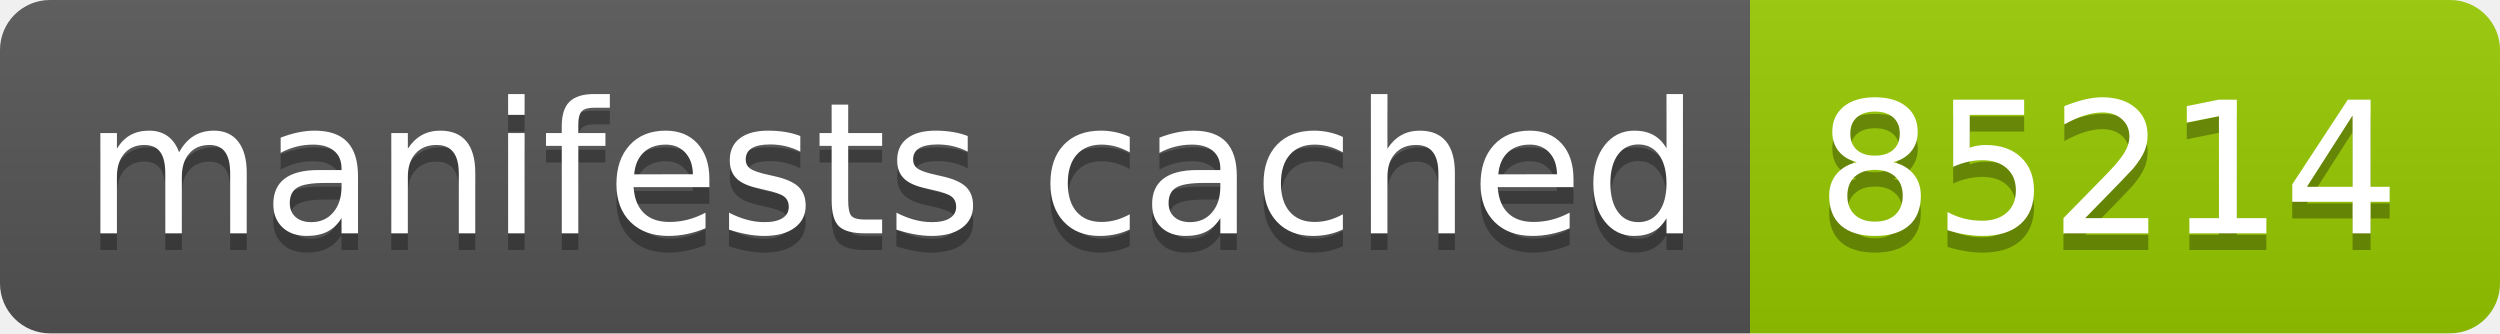
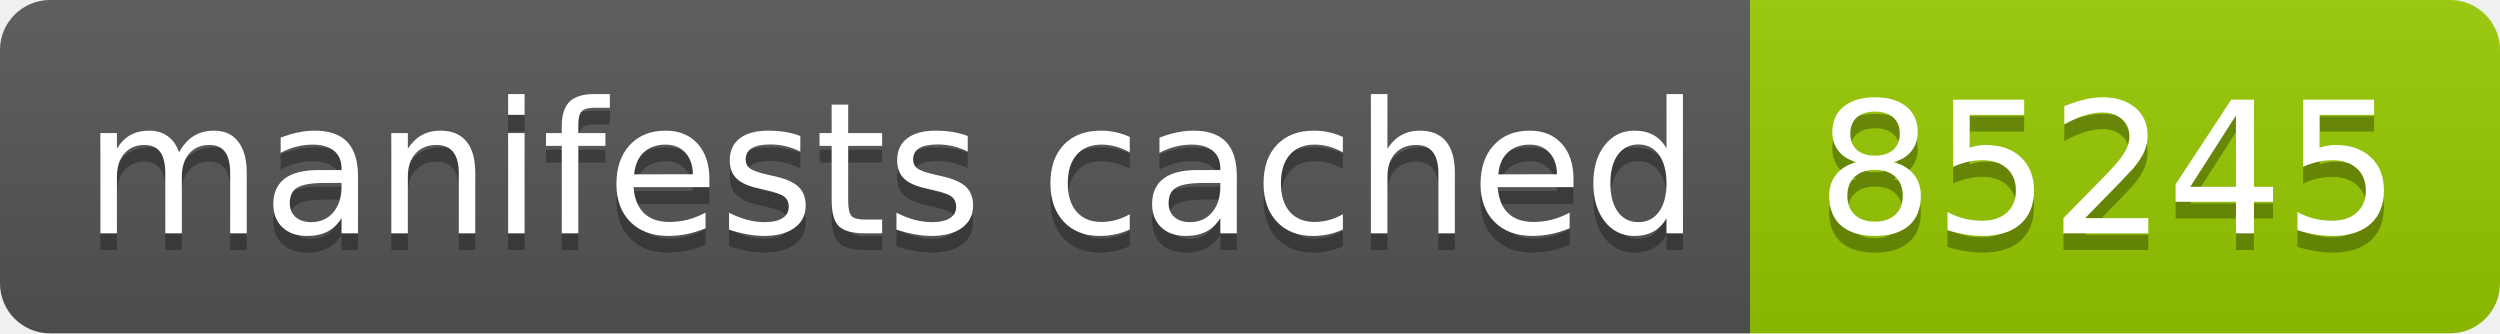
- <svg xmlns="http://www.w3.org/2000/svg" width="150" height="20" role="img" aria-label="manifests cached: 85214">
+ <svg xmlns="http://www.w3.org/2000/svg" width="150" height="20" role="img" aria-label="manifests cached: 85245">
  <linearGradient id="s" x2="0" y2="100%">
    <stop offset="0" stop-color="#bbb" stop-opacity=".1" />
    <stop offset="1" stop-opacity=".1" />
  </linearGradient>
  <clipPath id="r">
    <rect width="150" height="20" rx="3" fill="#fff" />
  </clipPath>
  <g clip-path="url(#r)">
    <rect width="105" height="20" fill="#555" />
    <rect x="105" width="45" height="20" fill="#97ca00" />
    <rect width="150" height="20" fill="url(#s)" />
  </g>
  <g fill="#fff" text-anchor="middle" font-family="Verdana,Geneva,DejaVu Sans,sans-serif" text-rendering="geometricPrecision" font-size="110">
    <text aria-hidden="true" x="535" y="150" fill="#010101" fill-opacity=".3" transform="scale(.1)" textLength="950">manifests cached</text>
    <text x="535" y="140" transform="scale(.1)" fill="#fff" textLength="950">manifests cached</text>
-     <text aria-hidden="true" x="1265" y="150" fill="#010101" fill-opacity=".3" transform="scale(.1)" textLength="350">85214</text>
-     <text x="1265" y="140" transform="scale(.1)" fill="#fff" textLength="350">85214</text>
+     <text aria-hidden="true" x="1265" y="150" fill="#010101" fill-opacity=".3" transform="scale(.1)" textLength="350">85245</text>
+     <text x="1265" y="140" transform="scale(.1)" fill="#fff" textLength="350">85245</text>
  </g>
</svg>
